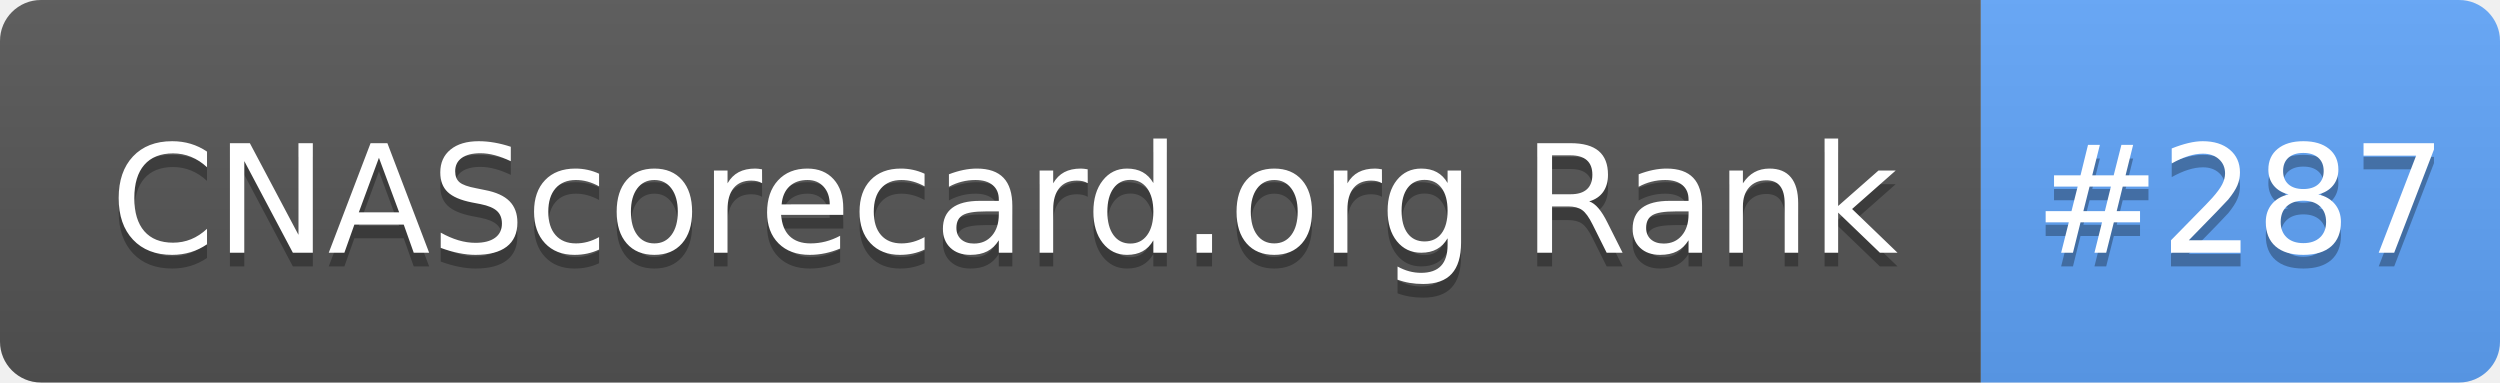
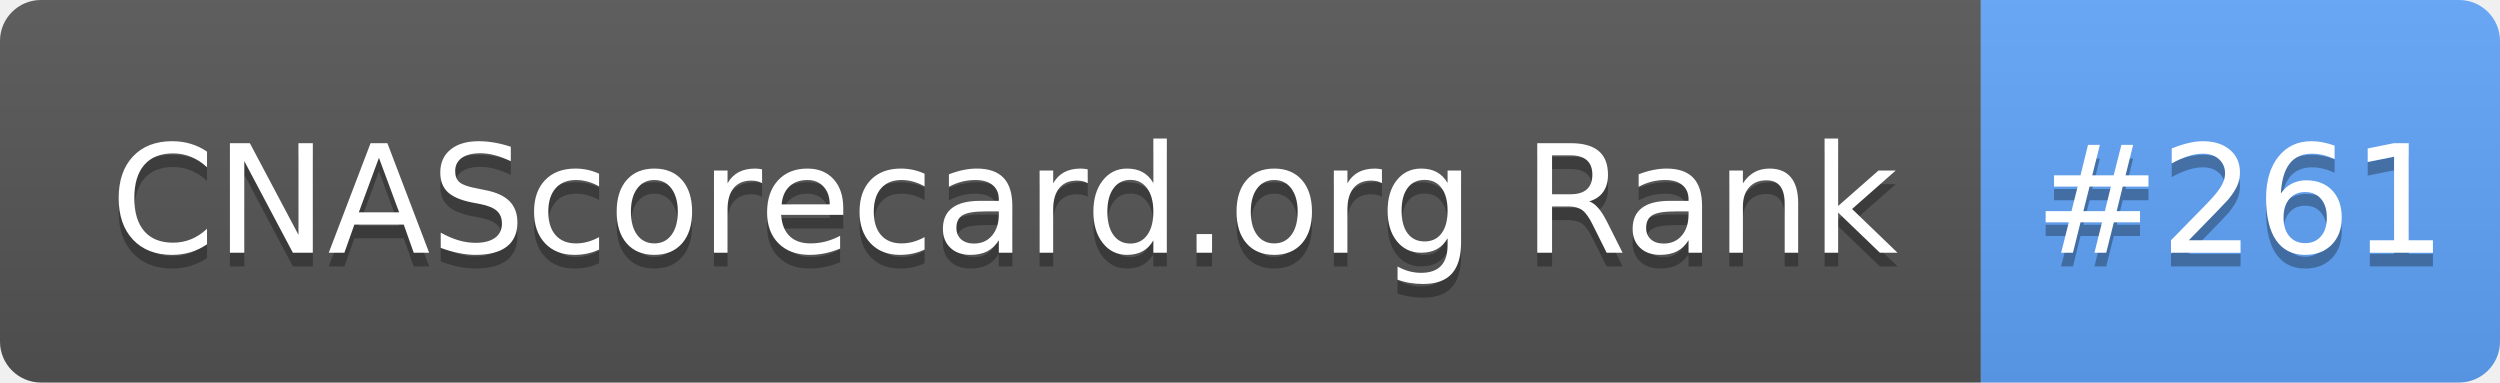
- <svg xmlns="http://www.w3.org/2000/svg" width="183" height="28" role="img" aria-label="CNAScorecard.org Rank: #287">
+ <svg xmlns="http://www.w3.org/2000/svg" width="183" height="28" role="img" aria-label="CNAScorecard.org Rank: #261">
  <linearGradient id="s" x2="0" y2="100%">
    <stop offset="0" stop-color="#bbb" stop-opacity=".1" />
    <stop offset="1" stop-opacity=".1" />
  </linearGradient>
  <clipPath id="r">
    <rect width="183" height="28" rx="3" fill="#fff" />
  </clipPath>
  <g clip-path="url(#r)">
    <rect width="145" height="28" fill="#555" />
    <rect x="145" width="38" height="28" fill="#60A5FA" />
    <rect width="183" height="28" fill="url(#s)" />
  </g>
  <g fill="#fff" text-anchor="middle" font-family="Verdana,Geneva,DejaVu Sans,sans-serif" text-rendering="geometricPrecision" font-size="110">
    <text aria-hidden="true" x="735" y="195" fill="#010101" fill-opacity=".3" transform="scale(.1)" textLength="1350">CNAScorecard.org Rank</text>
    <text x="735" y="185" transform="scale(.1)" fill="#fff" textLength="1350">CNAScorecard.org Rank</text>
-     <text aria-hidden="true" x="1640" y="195" fill="#010101" fill-opacity=".3" transform="scale(.1)" textLength="280">#287</text>
-     <text x="1640" y="185" transform="scale(.1)" fill="#fff" textLength="280">#287</text>
+     <text aria-hidden="true" x="1640" y="195" fill="#010101" fill-opacity=".3" transform="scale(.1)" textLength="280">#261</text>
+     <text x="1640" y="185" transform="scale(.1)" fill="#fff" textLength="280">#261</text>
  </g>
</svg>
